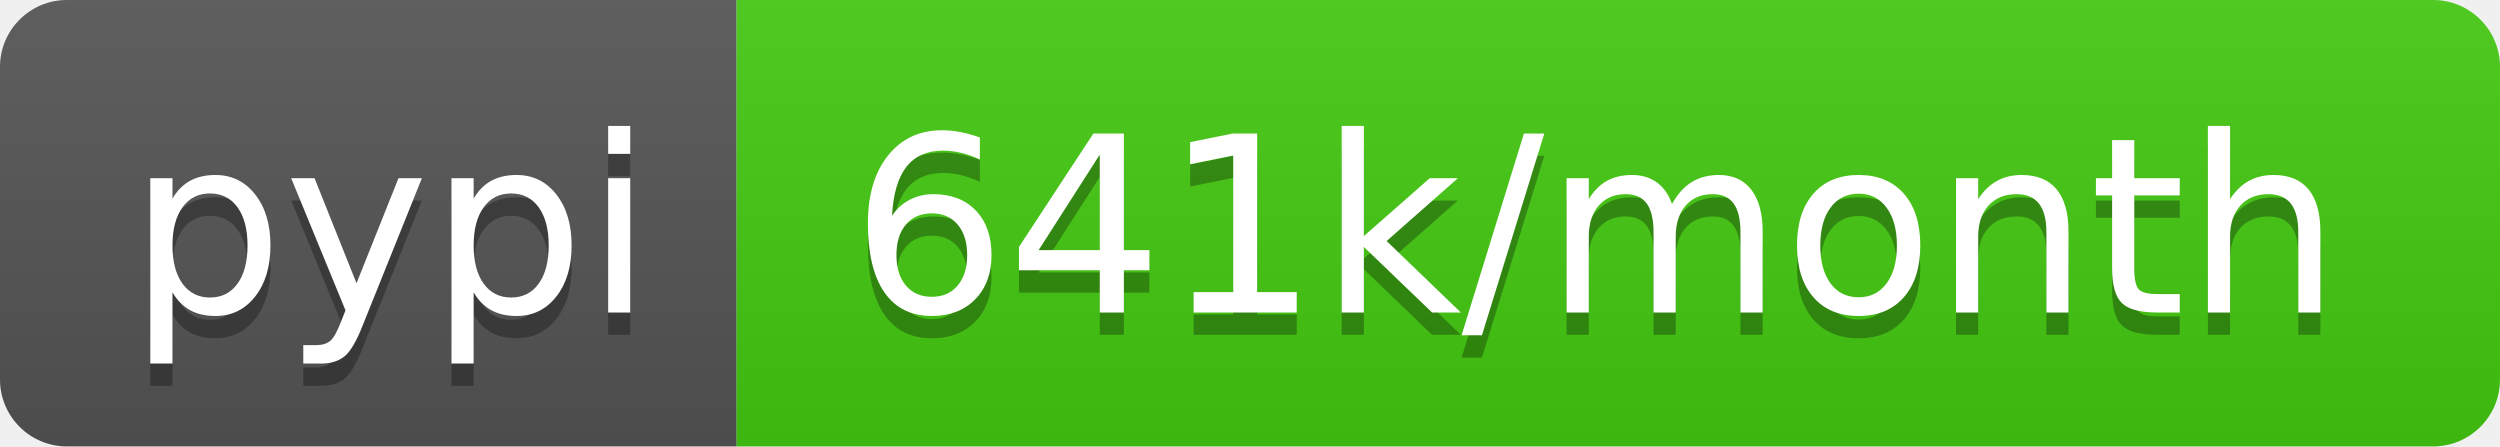
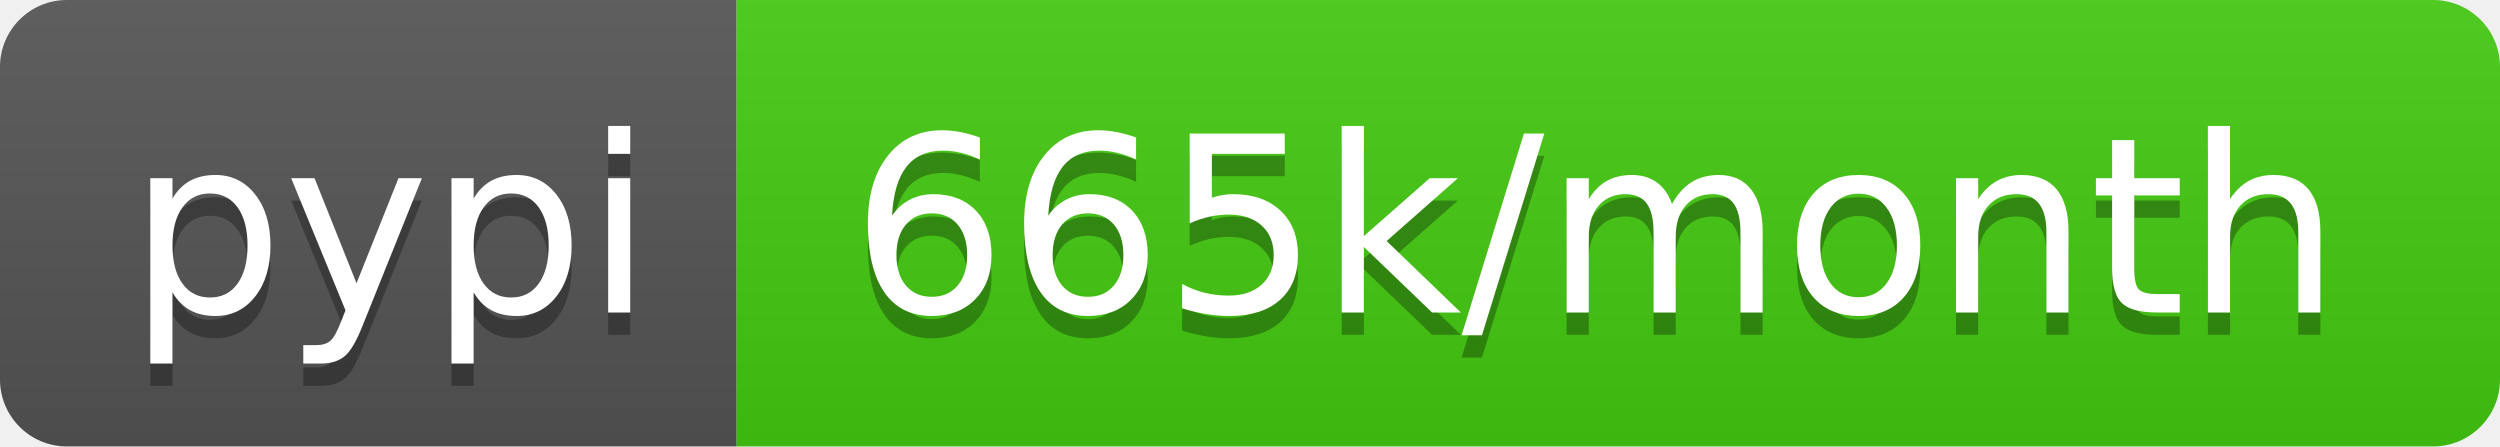
<svg xmlns="http://www.w3.org/2000/svg" width="112" height="20">
  <linearGradient id="b" x2="0" y2="100%">
    <stop offset="0" stop-color="#bbb" stop-opacity=".1" />
    <stop offset="1" stop-opacity=".1" />
  </linearGradient>
  <clipPath id="a">
    <rect width="112" height="20" rx="3" fill="#fff" />
  </clipPath>
  <g clip-path="url(#a)">
    <path fill="#555" d="M0 0h33v20H0z" />
    <path fill="#4c1" d="M33 0h79v20H33z" />
    <path fill="url(#b)" d="M0 0h112v20H0z" />
  </g>
  <g fill="#fff" text-anchor="middle" font-family="DejaVu Sans,Verdana,Geneva,sans-serif" font-size="110">
    <text x="175" y="150" fill="#010101" fill-opacity=".3" transform="scale(.1)" textLength="230">pypi</text>
    <text x="175" y="140" transform="scale(.1)" textLength="230">pypi</text>
-     <text x="715" y="150" fill="#010101" fill-opacity=".3" transform="scale(.1)" textLength="690">641k/month</text>
-     <text x="715" y="140" transform="scale(.1)" textLength="690">641k/month</text>
+     <text x="715" y="150" fill="#010101" fill-opacity=".3" transform="scale(.1)" textLength="690">665k/month</text>
+     <text x="715" y="140" transform="scale(.1)" textLength="690">665k/month</text>
  </g>
</svg>
